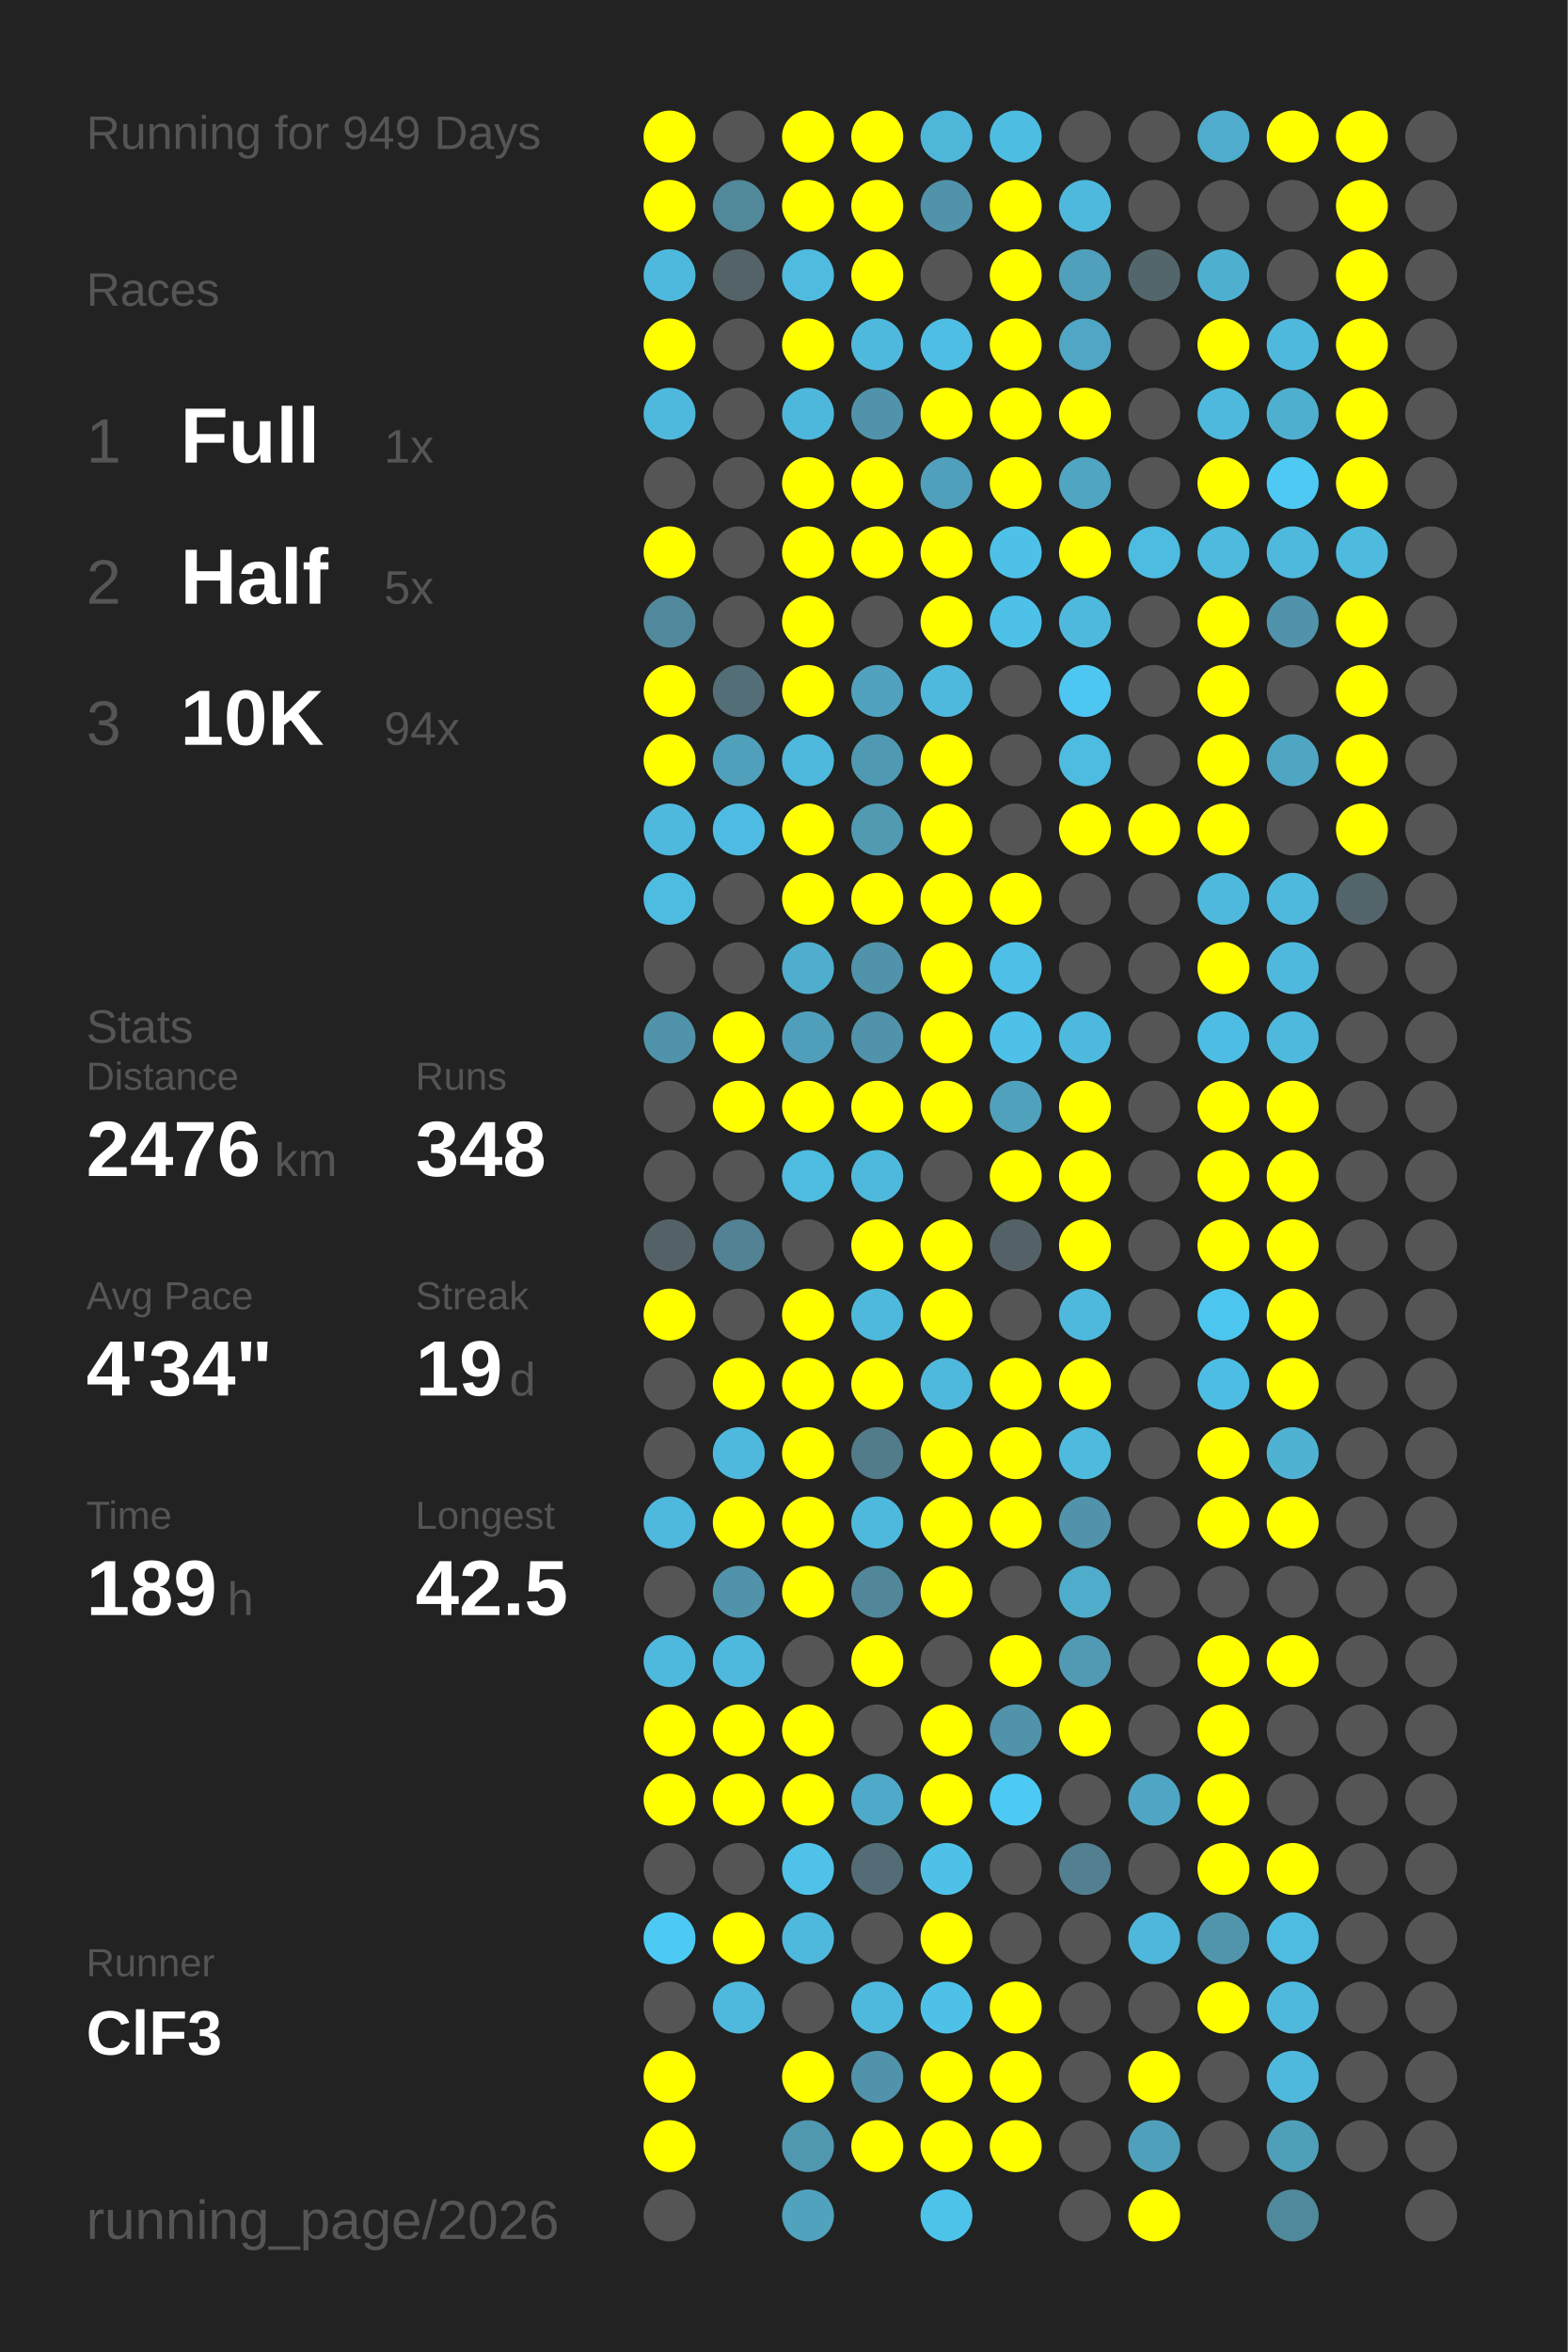
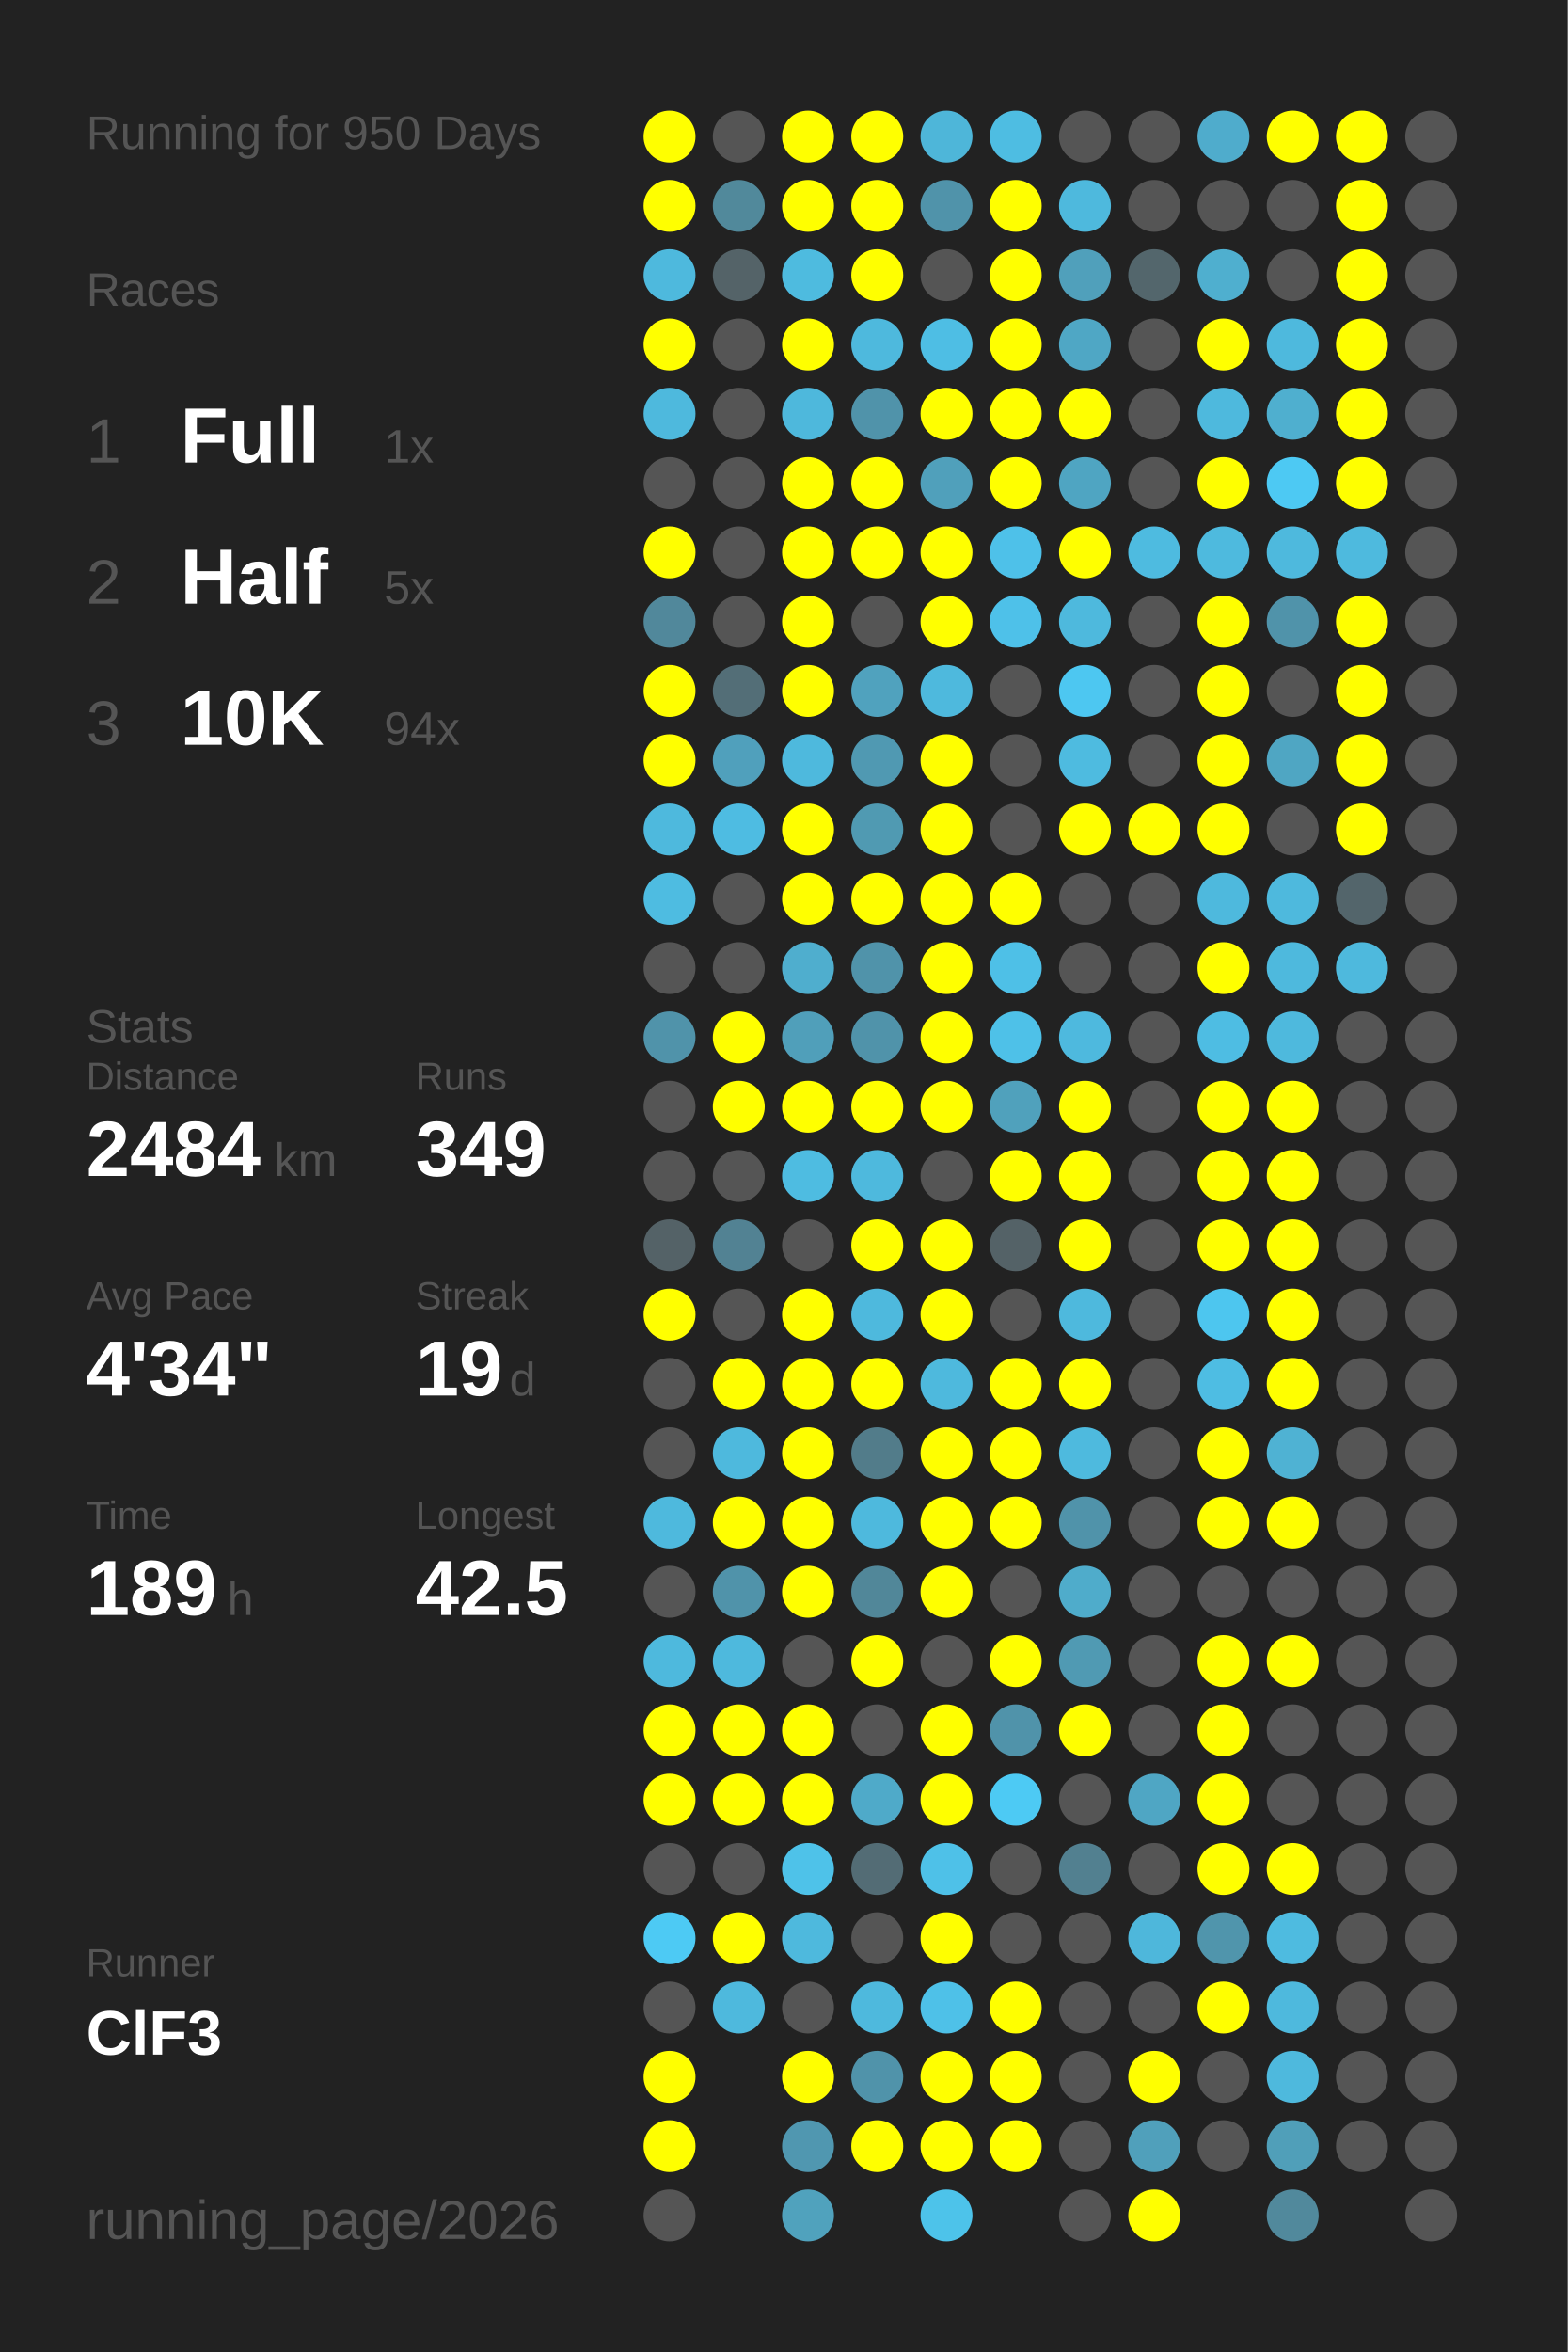
<svg xmlns="http://www.w3.org/2000/svg" baseProfile="full" height="300mm" version="1.1" viewBox="0,0,200,300" width="200mm">
  <defs />
  <rect fill="#222222" height="300" width="200" x="0" y="0" />
-   <text fill="#555555" style="font-size:6px; font-family:Arial;" x="11" y="19">Running for 949 Days</text>
+   <text fill="#555555" style="font-size:6px; font-family:Arial;" x="11" y="19">Running for 950 Days</text>
  <text fill="#555555" style="font-size:6px; font-family:Arial;" x="11" y="39">Races</text>
  <text fill="#555555" style="font-size:8px; font-family:Arial;" x="11" y="59">1</text>
  <text fill="#FFFFFF" style="font-size:10px; font-family:Arial; font-weight:bold;" x="23" y="59">Full</text>
  <text fill="#555555" style="font-size:6px; font-family:Arial;" x="49" y="59">1x</text>
  <text fill="#555555" style="font-size:8px; font-family:Arial;" x="11" y="77">2</text>
  <text fill="#FFFFFF" style="font-size:10px; font-family:Arial; font-weight:bold;" x="23" y="77">Half</text>
  <text fill="#555555" style="font-size:6px; font-family:Arial;" x="49" y="77">5x</text>
  <text fill="#555555" style="font-size:8px; font-family:Arial;" x="11" y="95">3</text>
  <text fill="#FFFFFF" style="font-size:10px; font-family:Arial; font-weight:bold;" x="23" y="95">10K</text>
  <text fill="#555555" style="font-size:6px; font-family:Arial;" x="49" y="95">94x</text>
  <text fill="#555555" style="font-size:6px; font-family:Arial;" x="11" y="133">Stats</text>
  <text fill="#555555" style="font-size:5px; font-family:Arial;" x="11" y="139">Distance</text>
-   <text fill="#FFFFFF" style="font-size:10px; font-family:Arial; font-weight:bold;" x="11" y="150">2476</text>
+   <text fill="#FFFFFF" style="font-size:10px; font-family:Arial; font-weight:bold;" x="11" y="150">2484</text>
  <text fill="#555555" style="font-size:6px; font-family:Arial;" x="35" y="150">km</text>
  <text fill="#555555" style="font-size:5px; font-family:Arial;" x="53" y="139">Runs</text>
-   <text fill="#FFFFFF" style="font-size:10px; font-family:Arial; font-weight:bold;" x="53" y="150">348</text>
+   <text fill="#FFFFFF" style="font-size:10px; font-family:Arial; font-weight:bold;" x="53" y="150">349</text>
  <text fill="#555555" style="font-size:5px; font-family:Arial;" x="11" y="167">Avg Pace</text>
  <text fill="#FFFFFF" style="font-size:10px; font-family:Arial; font-weight:bold;" x="11" y="178">4'34"</text>
  <text fill="#555555" style="font-size:5px; font-family:Arial;" x="53" y="167">Streak</text>
  <text fill="#FFFFFF" style="font-size:10px; font-family:Arial; font-weight:bold;" x="53" y="178">19</text>
  <text fill="#555555" style="font-size:6px; font-family:Arial;" x="65" y="178">d</text>
  <text fill="#555555" style="font-size:5px; font-family:Arial;" x="11" y="195">Time</text>
  <text fill="#FFFFFF" style="font-size:10px; font-family:Arial; font-weight:bold;" x="11" y="206">189</text>
  <text fill="#555555" style="font-size:6px; font-family:Arial;" x="29" y="206">h</text>
  <text fill="#555555" style="font-size:5px; font-family:Arial;" x="53" y="195">Longest</text>
  <text fill="#FFFFFF" style="font-size:10px; font-family:Arial; font-weight:bold;" x="53" y="206">42.5</text>
  <text fill="#555555" style="font-size:5px; font-family:Arial;" x="11" y="252.065">Runner</text>
  <text fill="#FFFFFF" style="font-size:8px; font-family:Arial; font-weight:bold;" x="11" y="262.065">ClF3</text>
  <text fill="#555555" style="font-size:7px; font-family:Arial;" x="11" y="285.581">running_page/2026</text>
  <circle cx="85.417" cy="17.419" fill="#FFFF00" r="3.312" />
  <circle cx="85.417" cy="26.258" fill="#FFFF00" r="3.312" />
  <circle cx="85.417" cy="35.097" fill="#4eb9dd" r="3.312" />
  <circle cx="85.417" cy="43.935" fill="#FFFF00" r="3.312" />
  <circle cx="85.417" cy="52.774" fill="#4eb9dd" r="3.312" />
  <circle cx="85.417" cy="61.613" fill="#555555" r="3.312" />
  <circle cx="85.417" cy="70.452" fill="#FFFF00" r="3.312" />
  <circle cx="85.417" cy="79.29" fill="#51889b" r="3.312" />
  <circle cx="85.417" cy="88.129" fill="#FFFF00" r="3.312" />
  <circle cx="85.417" cy="96.968" fill="#FFFF00" r="3.312" />
  <circle cx="85.417" cy="105.806" fill="#4eb9dd" r="3.312" />
  <circle cx="85.417" cy="114.645" fill="#4ebce1" r="3.312" />
  <circle cx="85.417" cy="123.484" fill="#555555" r="3.312" />
  <circle cx="85.417" cy="132.323" fill="#5093aa" r="3.312" />
  <circle cx="85.417" cy="141.161" fill="#555555" r="3.312" />
  <circle cx="85.417" cy="150" fill="#555555" r="3.312" />
  <circle cx="85.417" cy="158.839" fill="#546267" r="3.312" />
  <circle cx="85.417" cy="167.677" fill="#FFFF00" r="3.312" />
  <circle cx="85.417" cy="176.516" fill="#555555" r="3.312" />
  <circle cx="85.417" cy="185.355" fill="#555555" r="3.312" />
  <circle cx="85.417" cy="194.194" fill="#4eb9dd" r="3.312" />
  <circle cx="85.417" cy="203.032" fill="#555555" r="3.312" />
  <circle cx="85.417" cy="211.871" fill="#4eb9dd" r="3.312" />
  <circle cx="85.417" cy="220.71" fill="#FFFF00" r="3.312" />
  <circle cx="85.417" cy="229.548" fill="#FFFF00" r="3.312" />
  <circle cx="85.417" cy="238.387" fill="#555555" r="3.312" />
  <circle cx="85.417" cy="247.226" fill="#4dcaf4" r="3.312" />
  <circle cx="85.417" cy="256.065" fill="#555555" r="3.312" />
  <circle cx="85.417" cy="264.903" fill="#FFFF00" r="3.312" />
  <circle cx="85.417" cy="273.742" fill="#FFFF00" r="3.312" />
  <circle cx="85.417" cy="282.581" fill="#555555" r="3.312" />
  <circle cx="94.25" cy="17.419" fill="#555555" r="3.312" />
  <circle cx="94.25" cy="26.258" fill="#51899b" r="3.312" />
  <circle cx="94.25" cy="35.097" fill="#546368" r="3.312" />
  <circle cx="94.25" cy="43.935" fill="#555555" r="3.312" />
  <circle cx="94.25" cy="52.774" fill="#555555" r="3.312" />
  <circle cx="94.25" cy="61.613" fill="#555555" r="3.312" />
  <circle cx="94.25" cy="70.452" fill="#555555" r="3.312" />
  <circle cx="94.25" cy="79.29" fill="#555555" r="3.312" />
  <circle cx="94.25" cy="88.129" fill="#536e77" r="3.312" />
  <circle cx="94.25" cy="96.968" fill="#50a0bc" r="3.312" />
  <circle cx="94.25" cy="105.806" fill="#4ebce2" r="3.312" />
  <circle cx="94.25" cy="114.645" fill="#555555" r="3.312" />
  <circle cx="94.25" cy="123.484" fill="#555555" r="3.312" />
  <circle cx="94.25" cy="132.323" fill="#FFFF00" r="3.312" />
  <circle cx="94.25" cy="141.161" fill="#FFFF00" r="3.312" />
  <circle cx="94.25" cy="150" fill="#555555" r="3.312" />
  <circle cx="94.25" cy="158.839" fill="#528293" r="3.312" />
  <circle cx="94.25" cy="167.677" fill="#555555" r="3.312" />
  <circle cx="94.25" cy="176.516" fill="#FFFF00" r="3.312" />
  <circle cx="94.25" cy="185.355" fill="#4eb9dd" r="3.312" />
  <circle cx="94.25" cy="194.194" fill="#FFFF00" r="3.312" />
  <circle cx="94.25" cy="203.032" fill="#5093aa" r="3.312" />
  <circle cx="94.25" cy="211.871" fill="#4eb9dd" r="3.312" />
  <circle cx="94.25" cy="220.71" fill="#FFFF00" r="3.312" />
  <circle cx="94.25" cy="229.548" fill="#FFFF00" r="3.312" />
  <circle cx="94.25" cy="238.387" fill="#555555" r="3.312" />
  <circle cx="94.25" cy="247.226" fill="#FFFF00" r="3.312" />
  <circle cx="94.25" cy="256.065" fill="#4eb9dd" r="3.312" />
  <circle cx="103.083" cy="17.419" fill="#FFFF00" r="3.312" />
  <circle cx="103.083" cy="26.258" fill="#FFFF00" r="3.312" />
  <circle cx="103.083" cy="35.097" fill="#4ebbdf" r="3.312" />
  <circle cx="103.083" cy="43.935" fill="#FFFF00" r="3.312" />
  <circle cx="103.083" cy="52.774" fill="#4eb8dc" r="3.312" />
  <circle cx="103.083" cy="61.613" fill="#FFFF00" r="3.312" />
  <circle cx="103.083" cy="70.452" fill="#FFFF00" r="3.312" />
  <circle cx="103.083" cy="79.29" fill="#FFFF00" r="3.312" />
  <circle cx="103.083" cy="88.129" fill="#FFFF00" r="3.312" />
  <circle cx="103.083" cy="96.968" fill="#4eb9dd" r="3.312" />
  <circle cx="103.083" cy="105.806" fill="#FFFF00" r="3.312" />
  <circle cx="103.083" cy="114.645" fill="#FFFF00" r="3.312" />
  <circle cx="103.083" cy="123.484" fill="#4faece" r="3.312" />
  <circle cx="103.083" cy="132.323" fill="#509fba" r="3.312" />
  <circle cx="103.083" cy="141.161" fill="#FFFF00" r="3.312" />
  <circle cx="103.083" cy="150" fill="#4ebce1" r="3.312" />
  <circle cx="103.083" cy="158.839" fill="#555555" r="3.312" />
  <circle cx="103.083" cy="167.677" fill="#FFFF00" r="3.312" />
  <circle cx="103.083" cy="176.516" fill="#FFFF00" r="3.312" />
  <circle cx="103.083" cy="185.355" fill="#FFFF00" r="3.312" />
  <circle cx="103.083" cy="194.194" fill="#FFFF00" r="3.312" />
  <circle cx="103.083" cy="203.032" fill="#FFFF00" r="3.312" />
  <circle cx="103.083" cy="211.871" fill="#555555" r="3.312" />
  <circle cx="103.083" cy="220.71" fill="#FFFF00" r="3.312" />
  <circle cx="103.083" cy="229.548" fill="#FFFF00" r="3.312" />
  <circle cx="103.083" cy="238.387" fill="#4ec2e9" r="3.312" />
  <circle cx="103.083" cy="247.226" fill="#4eb9dd" r="3.312" />
  <circle cx="103.083" cy="256.065" fill="#555555" r="3.312" />
  <circle cx="103.083" cy="264.903" fill="#FFFF00" r="3.312" />
  <circle cx="103.083" cy="273.742" fill="#5097b0" r="3.312" />
  <circle cx="103.083" cy="282.581" fill="#50a2bd" r="3.312" />
  <circle cx="111.917" cy="17.419" fill="#FFFF00" r="3.312" />
  <circle cx="111.917" cy="26.258" fill="#FFFF00" r="3.312" />
  <circle cx="111.917" cy="35.097" fill="#FFFF00" r="3.312" />
  <circle cx="111.917" cy="43.935" fill="#4eb9dd" r="3.312" />
  <circle cx="111.917" cy="52.774" fill="#5093aa" r="3.312" />
  <circle cx="111.917" cy="61.613" fill="#FFFF00" r="3.312" />
  <circle cx="111.917" cy="70.452" fill="#FFFF00" r="3.312" />
  <circle cx="111.917" cy="79.29" fill="#555555" r="3.312" />
  <circle cx="111.917" cy="88.129" fill="#50a2be" r="3.312" />
  <circle cx="111.917" cy="96.968" fill="#5099b2" r="3.312" />
  <circle cx="111.917" cy="105.806" fill="#509ab2" r="3.312" />
  <circle cx="111.917" cy="114.645" fill="#FFFF00" r="3.312" />
  <circle cx="111.917" cy="123.484" fill="#5093aa" r="3.312" />
  <circle cx="111.917" cy="132.323" fill="#5093aa" r="3.312" />
  <circle cx="111.917" cy="141.161" fill="#FFFF00" r="3.312" />
  <circle cx="111.917" cy="150" fill="#4eb9dd" r="3.312" />
  <circle cx="111.917" cy="158.839" fill="#FFFF00" r="3.312" />
  <circle cx="111.917" cy="167.677" fill="#4eb9dd" r="3.312" />
  <circle cx="111.917" cy="176.516" fill="#FFFF00" r="3.312" />
  <circle cx="111.917" cy="185.355" fill="#527c8a" r="3.312" />
  <circle cx="111.917" cy="194.194" fill="#4eb9dd" r="3.312" />
  <circle cx="111.917" cy="203.032" fill="#518799" r="3.312" />
  <circle cx="111.917" cy="211.871" fill="#FFFF00" r="3.312" />
  <circle cx="111.917" cy="220.71" fill="#555555" r="3.312" />
  <circle cx="111.917" cy="229.548" fill="#4faac9" r="3.312" />
  <circle cx="111.917" cy="238.387" fill="#536c75" r="3.312" />
  <circle cx="111.917" cy="247.226" fill="#555555" r="3.312" />
  <circle cx="111.917" cy="256.065" fill="#4eb9dd" r="3.312" />
  <circle cx="111.917" cy="264.903" fill="#5093aa" r="3.312" />
  <circle cx="111.917" cy="273.742" fill="#FFFF00" r="3.312" />
  <circle cx="120.75" cy="17.419" fill="#4eb6d9" r="3.312" />
  <circle cx="120.75" cy="26.258" fill="#5093aa" r="3.312" />
  <circle cx="120.75" cy="35.097" fill="#555555" r="3.312" />
  <circle cx="120.75" cy="43.935" fill="#4ebee4" r="3.312" />
  <circle cx="120.75" cy="52.774" fill="#FFFF00" r="3.312" />
  <circle cx="120.75" cy="61.613" fill="#50a0bb" r="3.312" />
  <circle cx="120.75" cy="70.452" fill="#FFFF00" r="3.312" />
  <circle cx="120.75" cy="79.29" fill="#FFFF00" r="3.312" />
  <circle cx="120.75" cy="88.129" fill="#4eb9dd" r="3.312" />
  <circle cx="120.75" cy="96.968" fill="#FFFF00" r="3.312" />
  <circle cx="120.75" cy="105.806" fill="#FFFF00" r="3.312" />
  <circle cx="120.75" cy="114.645" fill="#FFFF00" r="3.312" />
  <circle cx="120.75" cy="123.484" fill="#FFFF00" r="3.312" />
  <circle cx="120.75" cy="132.323" fill="#FFFF00" r="3.312" />
  <circle cx="120.75" cy="141.161" fill="#FFFF00" r="3.312" />
  <circle cx="120.75" cy="150" fill="#555555" r="3.312" />
  <circle cx="120.75" cy="158.839" fill="#FFFF00" r="3.312" />
  <circle cx="120.75" cy="167.677" fill="#FFFF00" r="3.312" />
  <circle cx="120.75" cy="176.516" fill="#4eb9dd" r="3.312" />
  <circle cx="120.75" cy="185.355" fill="#FFFF00" r="3.312" />
  <circle cx="120.75" cy="194.194" fill="#FFFF00" r="3.312" />
  <circle cx="120.75" cy="203.032" fill="#FFFF00" r="3.312" />
  <circle cx="120.75" cy="211.871" fill="#555555" r="3.312" />
  <circle cx="120.75" cy="220.71" fill="#FFFF00" r="3.312" />
  <circle cx="120.75" cy="229.548" fill="#FFFF00" r="3.312" />
  <circle cx="120.75" cy="238.387" fill="#4ec1e8" r="3.312" />
  <circle cx="120.75" cy="247.226" fill="#FFFF00" r="3.312" />
  <circle cx="120.75" cy="256.065" fill="#4ec1e8" r="3.312" />
  <circle cx="120.75" cy="264.903" fill="#FFFF00" r="3.312" />
  <circle cx="120.75" cy="273.742" fill="#FFFF00" r="3.312" />
  <circle cx="120.75" cy="282.581" fill="#4dc3ea" r="3.312" />
  <circle cx="129.583" cy="17.419" fill="#4ebde2" r="3.312" />
  <circle cx="129.583" cy="26.258" fill="#FFFF00" r="3.312" />
  <circle cx="129.583" cy="35.097" fill="#FFFF00" r="3.312" />
  <circle cx="129.583" cy="43.935" fill="#FFFF00" r="3.312" />
  <circle cx="129.583" cy="52.774" fill="#FFFF00" r="3.312" />
  <circle cx="129.583" cy="61.613" fill="#FFFF00" r="3.312" />
  <circle cx="129.583" cy="70.452" fill="#4ec1e9" r="3.312" />
  <circle cx="129.583" cy="79.29" fill="#4ec1e9" r="3.312" />
  <circle cx="129.583" cy="88.129" fill="#555555" r="3.312" />
  <circle cx="129.583" cy="96.968" fill="#555555" r="3.312" />
  <circle cx="129.583" cy="105.806" fill="#555555" r="3.312" />
  <circle cx="129.583" cy="114.645" fill="#FFFF00" r="3.312" />
  <circle cx="129.583" cy="123.484" fill="#4ec0e7" r="3.312" />
  <circle cx="129.583" cy="132.323" fill="#4ec1e8" r="3.312" />
  <circle cx="129.583" cy="141.161" fill="#50a1bc" r="3.312" />
  <circle cx="129.583" cy="150" fill="#FFFF00" r="3.312" />
  <circle cx="129.583" cy="158.839" fill="#546267" r="3.312" />
  <circle cx="129.583" cy="167.677" fill="#555555" r="3.312" />
  <circle cx="129.583" cy="176.516" fill="#FFFF00" r="3.312" />
  <circle cx="129.583" cy="185.355" fill="#FFFF00" r="3.312" />
  <circle cx="129.583" cy="194.194" fill="#FFFF00" r="3.312" />
  <circle cx="129.583" cy="203.032" fill="#555555" r="3.312" />
  <circle cx="129.583" cy="211.871" fill="#FFFF00" r="3.312" />
  <circle cx="129.583" cy="220.71" fill="#5093aa" r="3.312" />
  <circle cx="129.583" cy="229.548" fill="#4dcaf4" r="3.312" />
  <circle cx="129.583" cy="238.387" fill="#555555" r="3.312" />
  <circle cx="129.583" cy="247.226" fill="#555555" r="3.312" />
  <circle cx="129.583" cy="256.065" fill="#FFFF00" r="3.312" />
  <circle cx="129.583" cy="264.903" fill="#FFFF00" r="3.312" />
  <circle cx="129.583" cy="273.742" fill="#FFFF00" r="3.312" />
  <circle cx="138.417" cy="17.419" fill="#555555" r="3.312" />
  <circle cx="138.417" cy="26.258" fill="#4eb9dd" r="3.312" />
  <circle cx="138.417" cy="35.097" fill="#50a0bb" r="3.312" />
  <circle cx="138.417" cy="43.935" fill="#4fa7c5" r="3.312" />
  <circle cx="138.417" cy="52.774" fill="#FFFF00" r="3.312" />
  <circle cx="138.417" cy="61.613" fill="#4fa5c2" r="3.312" />
  <circle cx="138.417" cy="70.452" fill="#FFFF00" r="3.312" />
  <circle cx="138.417" cy="79.29" fill="#4eb9dd" r="3.312" />
  <circle cx="138.417" cy="88.129" fill="#4dc7f1" r="3.312" />
  <circle cx="138.417" cy="96.968" fill="#4ebbe0" r="3.312" />
  <circle cx="138.417" cy="105.806" fill="#FFFF00" r="3.312" />
  <circle cx="138.417" cy="114.645" fill="#555555" r="3.312" />
  <circle cx="138.417" cy="123.484" fill="#555555" r="3.312" />
  <circle cx="138.417" cy="132.323" fill="#4eb9de" r="3.312" />
  <circle cx="138.417" cy="141.161" fill="#FFFF00" r="3.312" />
  <circle cx="138.417" cy="150" fill="#FFFF00" r="3.312" />
  <circle cx="138.417" cy="158.839" fill="#FFFF00" r="3.312" />
  <circle cx="138.417" cy="167.677" fill="#4eb9dd" r="3.312" />
  <circle cx="138.417" cy="176.516" fill="#FFFF00" r="3.312" />
  <circle cx="138.417" cy="185.355" fill="#4ebade" r="3.312" />
  <circle cx="138.417" cy="194.194" fill="#5093aa" r="3.312" />
  <circle cx="138.417" cy="203.032" fill="#4faccb" r="3.312" />
  <circle cx="138.417" cy="211.871" fill="#509ab3" r="3.312" />
  <circle cx="138.417" cy="220.71" fill="#FFFF00" r="3.312" />
  <circle cx="138.417" cy="229.548" fill="#555555" r="3.312" />
  <circle cx="138.417" cy="238.387" fill="#528090" r="3.312" />
  <circle cx="138.417" cy="247.226" fill="#555555" r="3.312" />
  <circle cx="138.417" cy="256.065" fill="#555555" r="3.312" />
  <circle cx="138.417" cy="264.903" fill="#555555" r="3.312" />
  <circle cx="138.417" cy="273.742" fill="#555555" r="3.312" />
  <circle cx="138.417" cy="282.581" fill="#555555" r="3.312" />
  <circle cx="147.25" cy="17.419" fill="#555555" r="3.312" />
  <circle cx="147.25" cy="26.258" fill="#555555" r="3.312" />
  <circle cx="147.25" cy="35.097" fill="#53666c" r="3.312" />
  <circle cx="147.25" cy="43.935" fill="#555555" r="3.312" />
  <circle cx="147.25" cy="52.774" fill="#555555" r="3.312" />
  <circle cx="147.25" cy="61.613" fill="#555555" r="3.312" />
  <circle cx="147.25" cy="70.452" fill="#4ebbe0" r="3.312" />
  <circle cx="147.25" cy="79.29" fill="#555555" r="3.312" />
  <circle cx="147.25" cy="88.129" fill="#555555" r="3.312" />
  <circle cx="147.25" cy="96.968" fill="#555555" r="3.312" />
  <circle cx="147.25" cy="105.806" fill="#FFFF00" r="3.312" />
  <circle cx="147.25" cy="114.645" fill="#555555" r="3.312" />
  <circle cx="147.25" cy="123.484" fill="#555555" r="3.312" />
  <circle cx="147.25" cy="132.323" fill="#555555" r="3.312" />
  <circle cx="147.25" cy="141.161" fill="#555555" r="3.312" />
  <circle cx="147.25" cy="150" fill="#555555" r="3.312" />
  <circle cx="147.25" cy="158.839" fill="#555555" r="3.312" />
  <circle cx="147.25" cy="167.677" fill="#555555" r="3.312" />
  <circle cx="147.25" cy="176.516" fill="#555555" r="3.312" />
  <circle cx="147.25" cy="185.355" fill="#555555" r="3.312" />
  <circle cx="147.25" cy="194.194" fill="#555555" r="3.312" />
  <circle cx="147.25" cy="203.032" fill="#555555" r="3.312" />
  <circle cx="147.25" cy="211.871" fill="#555555" r="3.312" />
  <circle cx="147.25" cy="220.71" fill="#555555" r="3.312" />
  <circle cx="147.25" cy="229.548" fill="#4fa6c4" r="3.312" />
  <circle cx="147.25" cy="238.387" fill="#555555" r="3.312" />
  <circle cx="147.25" cy="247.226" fill="#4eb7db" r="3.312" />
  <circle cx="147.25" cy="256.065" fill="#555555" r="3.312" />
  <circle cx="147.25" cy="264.903" fill="#FFFF00" r="3.312" />
  <circle cx="147.25" cy="273.742" fill="#50a0bb" r="3.312" />
  <circle cx="147.25" cy="282.581" fill="#FFFF00" r="3.312" />
  <circle cx="156.083" cy="17.419" fill="#4faccc" r="3.312" />
  <circle cx="156.083" cy="26.258" fill="#555555" r="3.312" />
  <circle cx="156.083" cy="35.097" fill="#4fafcf" r="3.312" />
  <circle cx="156.083" cy="43.935" fill="#FFFF00" r="3.312" />
  <circle cx="156.083" cy="52.774" fill="#4eb9dd" r="3.312" />
  <circle cx="156.083" cy="61.613" fill="#FFFF00" r="3.312" />
  <circle cx="156.083" cy="70.452" fill="#4ebade" r="3.312" />
  <circle cx="156.083" cy="79.29" fill="#FFFF00" r="3.312" />
  <circle cx="156.083" cy="88.129" fill="#FFFF00" r="3.312" />
  <circle cx="156.083" cy="96.968" fill="#FFFF00" r="3.312" />
  <circle cx="156.083" cy="105.806" fill="#FFFF00" r="3.312" />
  <circle cx="156.083" cy="114.645" fill="#4eb9dd" r="3.312" />
  <circle cx="156.083" cy="123.484" fill="#FFFF00" r="3.312" />
  <circle cx="156.083" cy="132.323" fill="#4ebde3" r="3.312" />
  <circle cx="156.083" cy="141.161" fill="#FFFF00" r="3.312" />
  <circle cx="156.083" cy="150" fill="#FFFF00" r="3.312" />
  <circle cx="156.083" cy="158.839" fill="#FFFF00" r="3.312" />
  <circle cx="156.083" cy="167.677" fill="#4dc6ef" r="3.312" />
  <circle cx="156.083" cy="176.516" fill="#4ebde3" r="3.312" />
  <circle cx="156.083" cy="185.355" fill="#FFFF00" r="3.312" />
  <circle cx="156.083" cy="194.194" fill="#FFFF00" r="3.312" />
  <circle cx="156.083" cy="203.032" fill="#555555" r="3.312" />
  <circle cx="156.083" cy="211.871" fill="#FFFF00" r="3.312" />
  <circle cx="156.083" cy="220.71" fill="#FFFF00" r="3.312" />
  <circle cx="156.083" cy="229.548" fill="#FFFF00" r="3.312" />
  <circle cx="156.083" cy="238.387" fill="#FFFF00" r="3.312" />
  <circle cx="156.083" cy="247.226" fill="#5095ac" r="3.312" />
  <circle cx="156.083" cy="256.065" fill="#FFFF00" r="3.312" />
  <circle cx="156.083" cy="264.903" fill="#555555" r="3.312" />
  <circle cx="156.083" cy="273.742" fill="#555555" r="3.312" />
  <circle cx="164.917" cy="17.419" fill="#FFFF00" r="3.312" />
  <circle cx="164.917" cy="26.258" fill="#555555" r="3.312" />
  <circle cx="164.917" cy="35.097" fill="#555555" r="3.312" />
  <circle cx="164.917" cy="43.935" fill="#4eb9dd" r="3.312" />
  <circle cx="164.917" cy="52.774" fill="#4fafcf" r="3.312" />
  <circle cx="164.917" cy="61.613" fill="#4dc9f3" r="3.312" />
  <circle cx="164.917" cy="70.452" fill="#4eb9dd" r="3.312" />
  <circle cx="164.917" cy="79.29" fill="#5093aa" r="3.312" />
  <circle cx="164.917" cy="88.129" fill="#555555" r="3.312" />
  <circle cx="164.917" cy="96.968" fill="#4fa6c3" r="3.312" />
  <circle cx="164.917" cy="105.806" fill="#555555" r="3.312" />
  <circle cx="164.917" cy="114.645" fill="#4eb9dd" r="3.312" />
  <circle cx="164.917" cy="123.484" fill="#4eb9dd" r="3.312" />
  <circle cx="164.917" cy="132.323" fill="#4eb9dd" r="3.312" />
  <circle cx="164.917" cy="141.161" fill="#FFFF00" r="3.312" />
  <circle cx="164.917" cy="150" fill="#FFFF00" r="3.312" />
  <circle cx="164.917" cy="158.839" fill="#FFFF00" r="3.312" />
  <circle cx="164.917" cy="167.677" fill="#FFFF00" r="3.312" />
  <circle cx="164.917" cy="176.516" fill="#FFFF00" r="3.312" />
  <circle cx="164.917" cy="185.355" fill="#4fb2d3" r="3.312" />
  <circle cx="164.917" cy="194.194" fill="#FFFF00" r="3.312" />
  <circle cx="164.917" cy="203.032" fill="#555555" r="3.312" />
  <circle cx="164.917" cy="211.871" fill="#FFFF00" r="3.312" />
  <circle cx="164.917" cy="220.71" fill="#555555" r="3.312" />
  <circle cx="164.917" cy="229.548" fill="#555555" r="3.312" />
  <circle cx="164.917" cy="238.387" fill="#FFFF00" r="3.312" />
  <circle cx="164.917" cy="247.226" fill="#4ebbe0" r="3.312" />
  <circle cx="164.917" cy="256.065" fill="#4eb9dd" r="3.312" />
  <circle cx="164.917" cy="264.903" fill="#4eb9dd" r="3.312" />
  <circle cx="164.917" cy="273.742" fill="#509fb9" r="3.312" />
  <circle cx="164.917" cy="282.581" fill="#51899c" r="3.312" />
  <circle cx="173.75" cy="17.419" fill="#FFFF00" r="3.312" />
  <circle cx="173.75" cy="26.258" fill="#FFFF00" r="3.312" />
  <circle cx="173.75" cy="35.097" fill="#FFFF00" r="3.312" />
  <circle cx="173.75" cy="43.935" fill="#FFFF00" r="3.312" />
  <circle cx="173.75" cy="52.774" fill="#FFFF00" r="3.312" />
  <circle cx="173.75" cy="61.613" fill="#FFFF00" r="3.312" />
  <circle cx="173.75" cy="70.452" fill="#4ebade" r="3.312" />
  <circle cx="173.75" cy="79.29" fill="#FFFF00" r="3.312" />
  <circle cx="173.75" cy="88.129" fill="#FFFF00" r="3.312" />
  <circle cx="173.75" cy="96.968" fill="#FFFF00" r="3.312" />
  <circle cx="173.75" cy="105.806" fill="#FFFF00" r="3.312" />
  <circle cx="173.75" cy="114.645" fill="#53656b" r="3.312" />
-   <circle cx="173.75" cy="123.484" fill="#555555" r="3.312" />
+   <circle cx="173.75" cy="123.484" fill="#4eb9dd" r="3.312" />
  <circle cx="173.75" cy="132.323" fill="#555555" r="3.312" />
  <circle cx="173.75" cy="141.161" fill="#555555" r="3.312" />
  <circle cx="173.75" cy="150" fill="#555555" r="3.312" />
  <circle cx="173.75" cy="158.839" fill="#555555" r="3.312" />
  <circle cx="173.75" cy="167.677" fill="#555555" r="3.312" />
  <circle cx="173.75" cy="176.516" fill="#555555" r="3.312" />
  <circle cx="173.75" cy="185.355" fill="#555555" r="3.312" />
  <circle cx="173.75" cy="194.194" fill="#555555" r="3.312" />
  <circle cx="173.75" cy="203.032" fill="#555555" r="3.312" />
  <circle cx="173.75" cy="211.871" fill="#555555" r="3.312" />
  <circle cx="173.75" cy="220.71" fill="#555555" r="3.312" />
  <circle cx="173.75" cy="229.548" fill="#555555" r="3.312" />
  <circle cx="173.75" cy="238.387" fill="#555555" r="3.312" />
  <circle cx="173.75" cy="247.226" fill="#555555" r="3.312" />
  <circle cx="173.75" cy="256.065" fill="#555555" r="3.312" />
  <circle cx="173.75" cy="264.903" fill="#555555" r="3.312" />
  <circle cx="173.75" cy="273.742" fill="#555555" r="3.312" />
  <circle cx="182.583" cy="17.419" fill="#555555" r="3.312" />
  <circle cx="182.583" cy="26.258" fill="#555555" r="3.312" />
  <circle cx="182.583" cy="35.097" fill="#555555" r="3.312" />
  <circle cx="182.583" cy="43.935" fill="#555555" r="3.312" />
  <circle cx="182.583" cy="52.774" fill="#555555" r="3.312" />
  <circle cx="182.583" cy="61.613" fill="#555555" r="3.312" />
  <circle cx="182.583" cy="70.452" fill="#555555" r="3.312" />
  <circle cx="182.583" cy="79.29" fill="#555555" r="3.312" />
  <circle cx="182.583" cy="88.129" fill="#555555" r="3.312" />
  <circle cx="182.583" cy="96.968" fill="#555555" r="3.312" />
  <circle cx="182.583" cy="105.806" fill="#555555" r="3.312" />
  <circle cx="182.583" cy="114.645" fill="#555555" r="3.312" />
  <circle cx="182.583" cy="123.484" fill="#555555" r="3.312" />
  <circle cx="182.583" cy="132.323" fill="#555555" r="3.312" />
  <circle cx="182.583" cy="141.161" fill="#555555" r="3.312" />
  <circle cx="182.583" cy="150" fill="#555555" r="3.312" />
  <circle cx="182.583" cy="158.839" fill="#555555" r="3.312" />
  <circle cx="182.583" cy="167.677" fill="#555555" r="3.312" />
  <circle cx="182.583" cy="176.516" fill="#555555" r="3.312" />
  <circle cx="182.583" cy="185.355" fill="#555555" r="3.312" />
  <circle cx="182.583" cy="194.194" fill="#555555" r="3.312" />
  <circle cx="182.583" cy="203.032" fill="#555555" r="3.312" />
  <circle cx="182.583" cy="211.871" fill="#555555" r="3.312" />
  <circle cx="182.583" cy="220.71" fill="#555555" r="3.312" />
  <circle cx="182.583" cy="229.548" fill="#555555" r="3.312" />
  <circle cx="182.583" cy="238.387" fill="#555555" r="3.312" />
  <circle cx="182.583" cy="247.226" fill="#555555" r="3.312" />
  <circle cx="182.583" cy="256.065" fill="#555555" r="3.312" />
  <circle cx="182.583" cy="264.903" fill="#555555" r="3.312" />
  <circle cx="182.583" cy="273.742" fill="#555555" r="3.312" />
  <circle cx="182.583" cy="282.581" fill="#555555" r="3.312" />
</svg>
